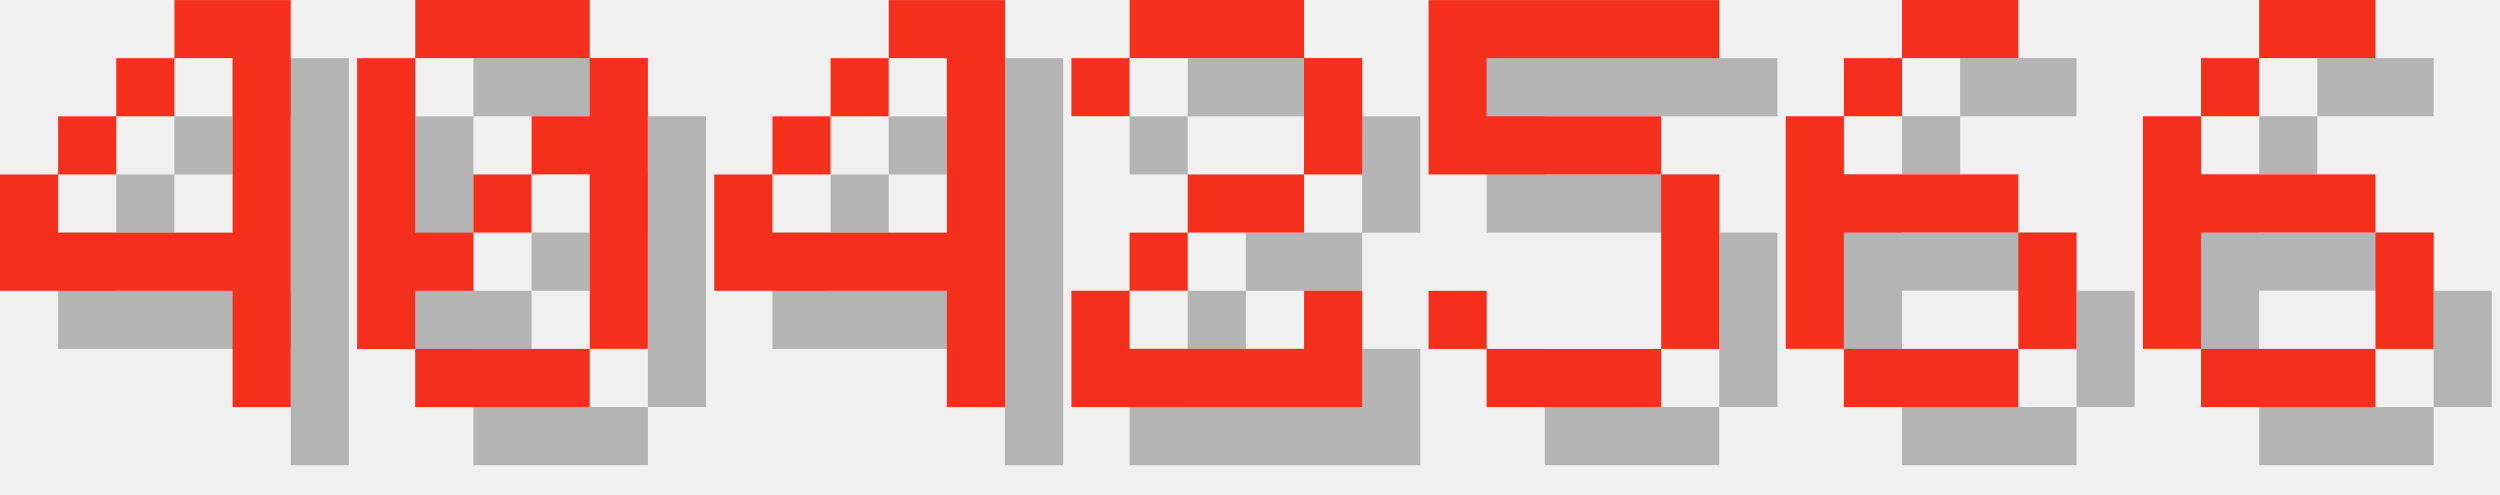
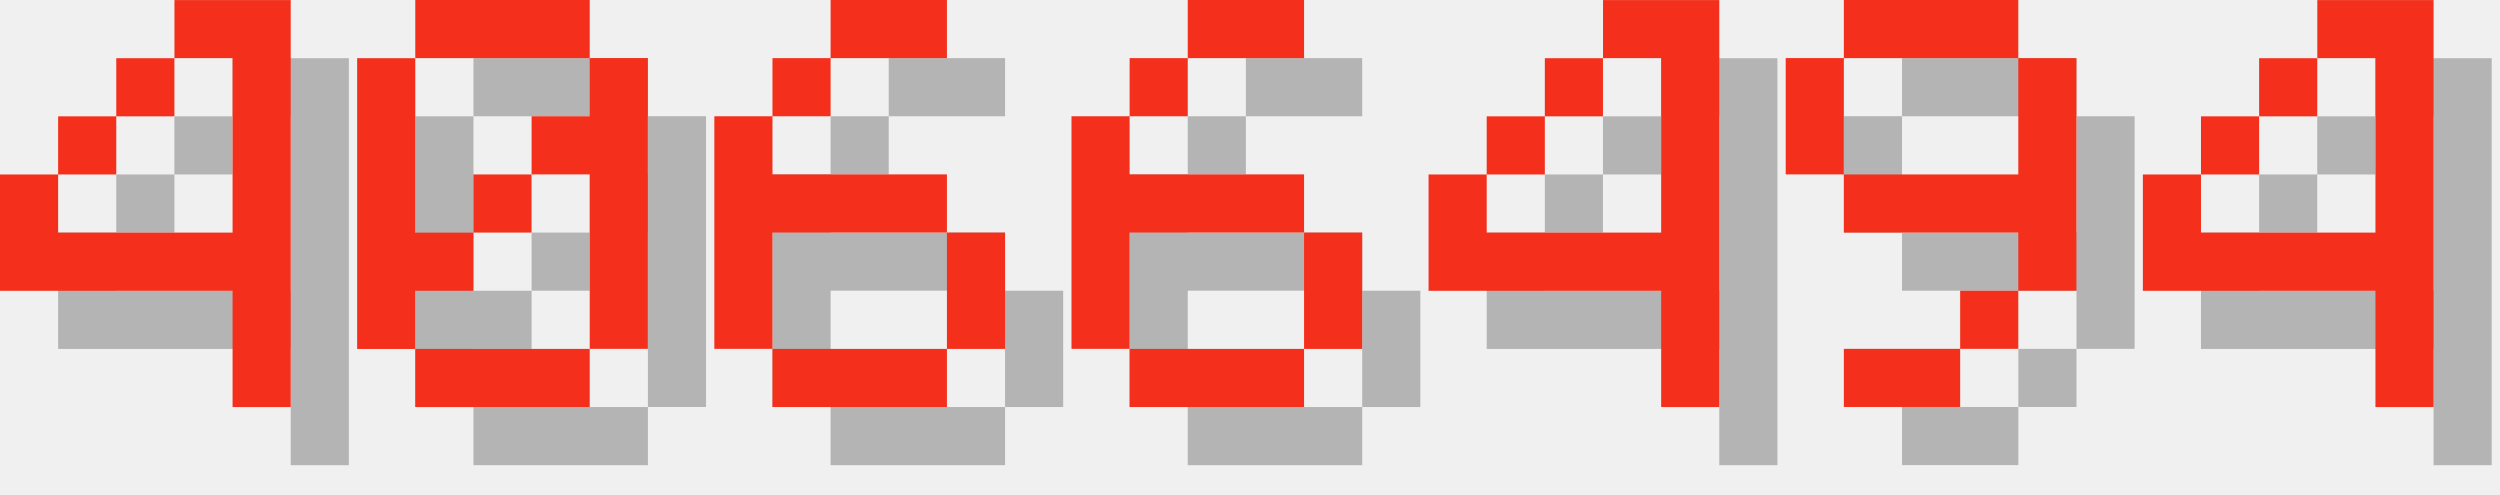
<svg xmlns="http://www.w3.org/2000/svg" version="1.1" width="182.0" height="36">
  <style>
        .text-foreground {
            fill: #F4301C;
        }
        .text-shadow {
            fill: #000000;
            fill-opacity: 0.25;
        }
    </style>
  <g class="digit" id="digit_4" transform="translate(0.0, 0), scale(4)">
    <path id="digit_4_shadow" class="text-shadow" d="m4.233 1.058v1.058h1.058v3.175h-3.175v-1.058h-1.058v2.117h4.233v2.117h1.058v-7.408h-2.117zm-2.117 3.175h1.058v-1.058h-1.058v1.058zm1.058-1.058h1.058v-1.058h-1.058v1.058z" fill-opacity=".5" style="paint-order:stroke fill markers" />
    <path id="digit_4_fg" class="text-foreground" d="m3.175 0v1.058h1.058v3.175h-3.175v-1.058h-1.058v2.117h4.233v2.117h1.058v-7.408h-2.117zm-2.117 3.175h1.058v-1.058h-1.058v1.058zm1.058-1.058h1.058v-1.058h-1.058v1.058z" fill="#fff" style="paint-order:stroke fill markers" />
  </g>
  <g class="digit" id="digit_0" transform="translate(26.0, 0), scale(4)">
    <path id="digit_0_shadow" class="text-shadow" d="m2.117 1.058v1.058h3.175v-1.058h-3.175zm3.175 1.058v1.058h-1.058v1.058h1.058v3.175h1.058v-5.292h-1.058zm0 5.292h-3.175v1.058h3.175v-1.058zm-3.175 0v-1.058h1.058v-1.058h-1.058v-3.175h-1.058v5.292h1.058zm1.058-2.117h1.058v-1.058h-1.058v1.058z" fill-opacity=".5" style="paint-order:stroke fill markers" />
    <path id="digit_0_fg" class="text-foreground" d="m1.058 0v1.058h3.175v-1.058h-3.175zm3.175 1.058v1.058h-1.058v1.058h1.058v3.175h1.058v-5.292h-1.058zm0 5.292h-3.175v1.058h3.175v-1.058zm-3.175 0v-1.058h1.058v-1.058h-1.058v-3.175h-1.058v5.292h1.058zm1.058-2.117h1.058v-1.058h-1.058v1.058z" fill="#fff" style="paint-order:stroke fill markers" />
  </g>
-   <g class="digit" id="digit_4" transform="translate(52.0, 0), scale(4)">
+   <g class="digit" id="digit_6" transform="translate(52.0, 0), scale(4)">
+     <path id="digit_6_shadow" class="text-shadow" d="m3.175 1.058v1.058h2.117v-1.058h-2.117zm0 1.058h-1.058v1.058h1.058v-1.058zm-1.058 1.058h-1.058v4.233h1.058v-2.117h3.175v-1.058h-3.175v-1.058zm3.175 2.117v2.117h1.058v-2.117h-1.058zm0 2.117h-3.175v1.058h3.175v-1.058z" fill-opacity=".5" style="paint-order:stroke fill markers" />
+     <path id="digit_6_fg" class="text-foreground" d="m2.117 0v1.058h2.117v-1.058h-2.117zm0 1.058h-1.058v1.058h1.058v-1.058zm-1.058 1.058h-1.058v4.233h1.058v-2.117h3.175v-1.058h-3.175v-1.058zm3.175 2.117v2.117h1.058v-2.117h-1.058zm0 2.117h-3.175v1.058h3.175v-1.058z" fill="#fff" style="paint-order:stroke fill markers" />
+   </g>
+   <g class="digit" id="digit_6" transform="translate(78.0, 0), scale(4)">
+     <path id="digit_6_shadow" class="text-shadow" d="m3.175 1.058v1.058h2.117v-1.058h-2.117zm0 1.058h-1.058v1.058h1.058v-1.058zm-1.058 1.058h-1.058v4.233h1.058v-2.117h3.175v-1.058h-3.175v-1.058zm3.175 2.117v2.117h1.058v-2.117h-1.058zm0 2.117h-3.175v1.058h3.175v-1.058z" fill-opacity=".5" style="paint-order:stroke fill markers" />
+     <path id="digit_6_fg" class="text-foreground" d="m2.117 0v1.058h2.117v-1.058h-2.117zm0 1.058h-1.058v1.058h1.058v-1.058zm-1.058 1.058h-1.058v4.233h1.058v-2.117h3.175v-1.058h-3.175v-1.058zm3.175 2.117v2.117h1.058v-2.117h-1.058zm0 2.117h-3.175v1.058h3.175v-1.058z" fill="#fff" style="paint-order:stroke fill markers" />
+   </g>
+   <g class="digit" id="digit_4" transform="translate(104.0, 0), scale(4)">
    <path id="digit_4_shadow" class="text-shadow" d="m4.233 1.058v1.058h1.058v3.175h-3.175v-1.058h-1.058v2.117h4.233v2.117h1.058v-7.408h-2.117zm-2.117 3.175h1.058v-1.058h-1.058v1.058zm1.058-1.058h1.058v-1.058h-1.058v1.058z" fill-opacity=".5" style="paint-order:stroke fill markers" />
    <path id="digit_4_fg" class="text-foreground" d="m3.175 0v1.058h1.058v3.175h-3.175v-1.058h-1.058v2.117h4.233v2.117h1.058v-7.408h-2.117zm-2.117 3.175h1.058v-1.058h-1.058v1.058zm1.058-1.058h1.058v-1.058h-1.058v1.058z" fill="#fff" style="paint-order:stroke fill markers" />
  </g>
-   <g class="digit" id="digit_2" transform="translate(78.0, 0), scale(4)">
-     <path id="digit_2_shadow" class="text-shadow" d="m1.058 2.117v1.058h1.058v-1.058h3.175v2.117h-2.117v1.058h-1.058v1.058h-1.058v2.117h5.292v-2.117h-1.058v1.058h-3.175v-1.058h1.058v-1.058h2.117v-1.058h1.058v-2.117h-1.058v-1.058h-3.175v1.058h-1.058z" fill-opacity=".5" style="paint-order:stroke fill markers" />
-     <path id="digit_2_fg" class="text-foreground" d="m0 1.058v1.058h1.058v-1.058h3.175v2.117h-2.117v1.058h-1.058v1.058h-1.058v2.117h5.292v-2.117h-1.058v1.058h-3.175v-1.058h1.058v-1.058h2.117v-1.058h1.058v-2.117h-1.058v-1.058h-3.175v1.058h-1.058z" fill="#fff" style="paint-order:stroke fill markers" />
+   <g class="digit" id="digit_9" transform="translate(130.0, 0), scale(4)">
+     <path id="digit_9_shadow" class="text-shadow" d="m2.117 1.058v1.058h3.175v-1.058h-3.175zm3.175 1.058v2.117h-3.175v1.058h3.175v1.058h1.058v-4.233h-1.058zm0 4.233h-1.058v1.058h1.058v-1.058zm-1.058 1.058h-2.117v1.058h2.117v-1.058zm-2.117-3.175v-2.117h-1.058v2.117h1.058z" fill-opacity=".5" style="paint-order:stroke fill markers" />
+     <path id="digit_9_fg" class="text-foreground" d="m1.058 0v1.058h3.175v-1.058h-3.175zm3.175 1.058v2.117h-3.175v1.058h3.175v1.058h1.058v-4.233h-1.058zm0 4.233h-1.058v1.058h1.058v-1.058zm-1.058 1.058h-2.117v1.058h2.117v-1.058zm-2.117-3.175v-2.117h-1.058v2.117h1.058z" fill="#fff" style="paint-order:stroke fill markers" />
  </g>
-   <g class="digit" id="digit_5" transform="translate(104.0, 0), scale(4)">
-     <path id="digit_5_shadow" class="text-shadow" d="m1.058 1.058v3.175h4.233v3.175h-3.175v-1.058h-1.058v1.058h1.058v1.058h3.175v-1.058h1.058v-3.175h-1.058v-1.058h-3.175v-1.058h4.233v-1.058h-5.292z" fill-opacity=".5" style="paint-order:stroke fill markers" />
-     <path id="digit_5_fg" class="text-foreground" d="m0 0v3.175h4.233v3.175h-3.175v-1.058h-1.058v1.058h1.058v1.058h3.175v-1.058h1.058v-3.175h-1.058v-1.058h-3.175v-1.058h4.233v-1.058h-5.292z" fill="#fff" style="paint-order:stroke fill markers" />
-   </g>
-   <g class="digit" id="digit_6" transform="translate(130.0, 0), scale(4)">
-     <path id="digit_6_shadow" class="text-shadow" d="m3.175 1.058v1.058h2.117v-1.058h-2.117zm0 1.058h-1.058v1.058h1.058v-1.058zm-1.058 1.058h-1.058v4.233h1.058v-2.117h3.175v-1.058h-3.175v-1.058zm3.175 2.117v2.117h1.058v-2.117h-1.058zm0 2.117h-3.175v1.058h3.175v-1.058z" fill-opacity=".5" style="paint-order:stroke fill markers" />
-     <path id="digit_6_fg" class="text-foreground" d="m2.117 0v1.058h2.117v-1.058h-2.117zm0 1.058h-1.058v1.058h1.058v-1.058zm-1.058 1.058h-1.058v4.233h1.058v-2.117h3.175v-1.058h-3.175v-1.058zm3.175 2.117v2.117h1.058v-2.117h-1.058zm0 2.117h-3.175v1.058h3.175v-1.058z" fill="#fff" style="paint-order:stroke fill markers" />
-   </g>
-   <g class="digit" id="digit_6" transform="translate(156.0, 0), scale(4)">
-     <path id="digit_6_shadow" class="text-shadow" d="m3.175 1.058v1.058h2.117v-1.058h-2.117zm0 1.058h-1.058v1.058h1.058v-1.058zm-1.058 1.058h-1.058v4.233h1.058v-2.117h3.175v-1.058h-3.175v-1.058zm3.175 2.117v2.117h1.058v-2.117h-1.058zm0 2.117h-3.175v1.058h3.175v-1.058z" fill-opacity=".5" style="paint-order:stroke fill markers" />
-     <path id="digit_6_fg" class="text-foreground" d="m2.117 0v1.058h2.117v-1.058h-2.117zm0 1.058h-1.058v1.058h1.058v-1.058zm-1.058 1.058h-1.058v4.233h1.058v-2.117h3.175v-1.058h-3.175v-1.058zm3.175 2.117v2.117h1.058v-2.117h-1.058zm0 2.117h-3.175v1.058h3.175v-1.058z" fill="#fff" style="paint-order:stroke fill markers" />
+   <g class="digit" id="digit_4" transform="translate(156.0, 0), scale(4)">
+     <path id="digit_4_shadow" class="text-shadow" d="m4.233 1.058v1.058h1.058v3.175h-3.175v-1.058h-1.058v2.117h4.233v2.117h1.058v-7.408h-2.117zm-2.117 3.175h1.058v-1.058h-1.058v1.058zm1.058-1.058h1.058v-1.058h-1.058v1.058z" fill-opacity=".5" style="paint-order:stroke fill markers" />
+     <path id="digit_4_fg" class="text-foreground" d="m3.175 0v1.058h1.058v3.175h-3.175v-1.058h-1.058v2.117h4.233v2.117h1.058v-7.408h-2.117zm-2.117 3.175h1.058v-1.058h-1.058v1.058zm1.058-1.058h1.058v-1.058h-1.058v1.058z" fill="#fff" style="paint-order:stroke fill markers" />
  </g>
</svg>
